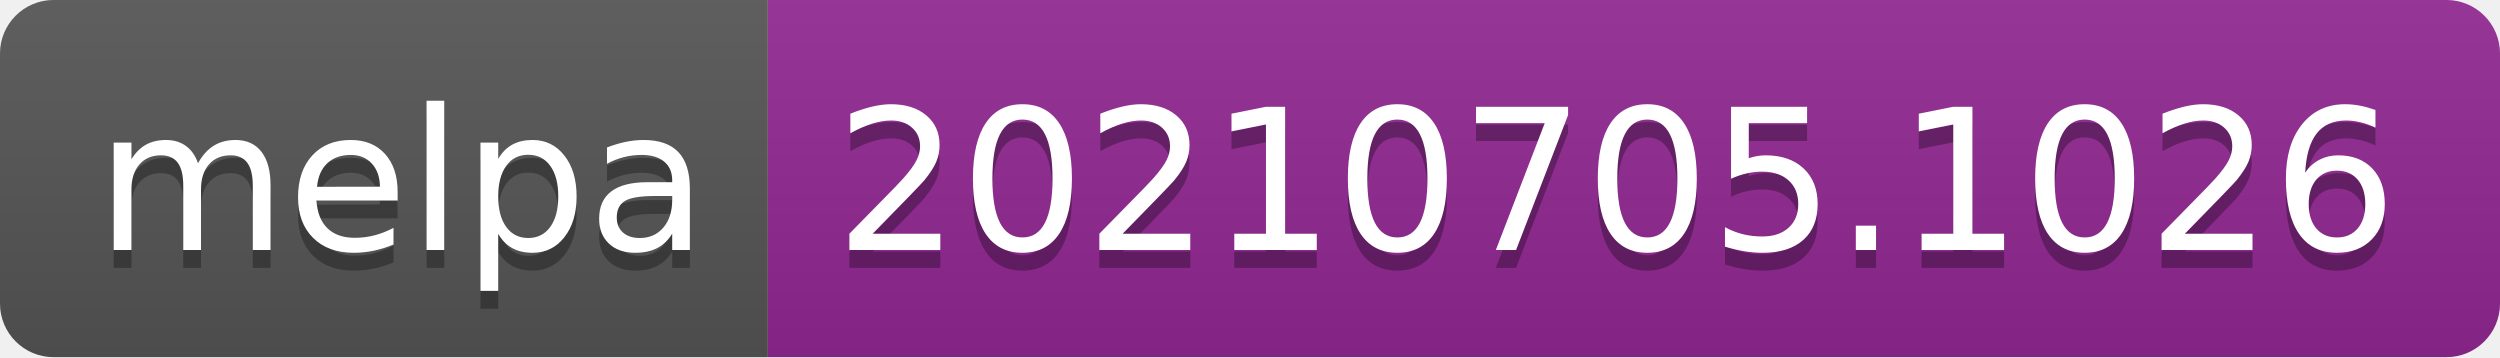
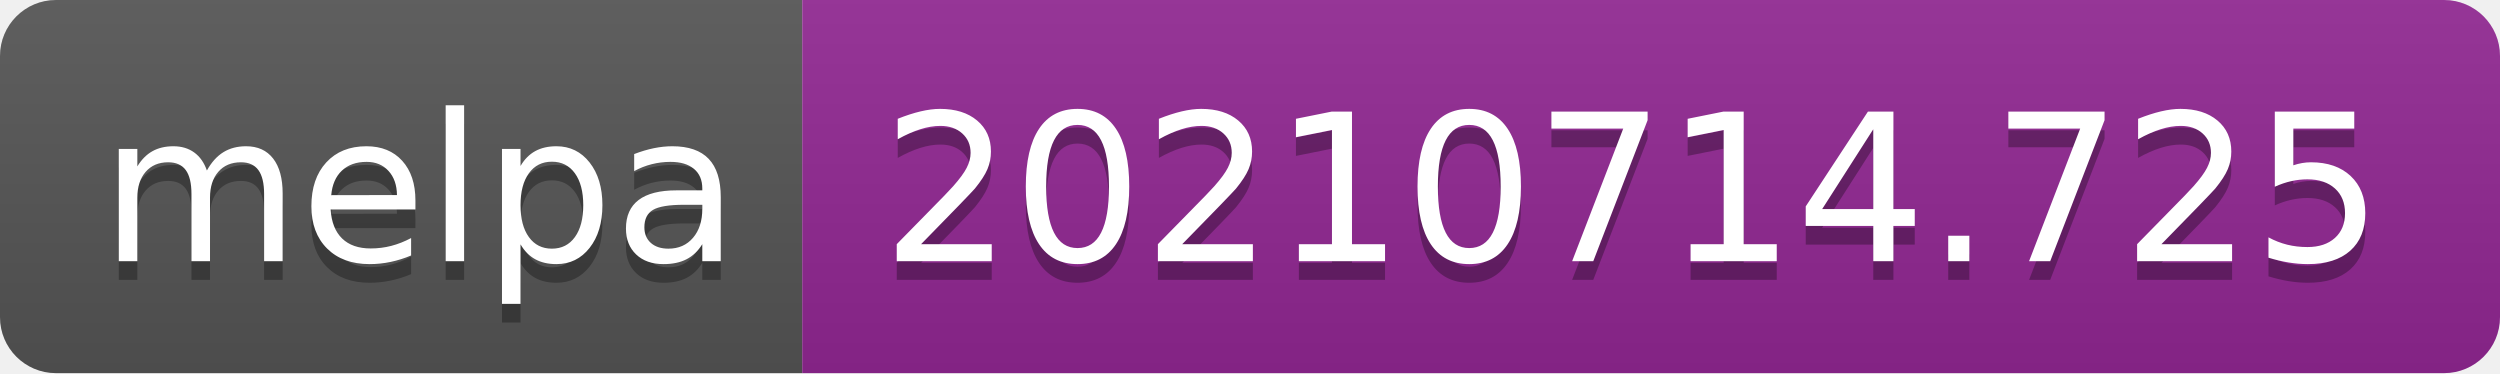
- <svg xmlns="http://www.w3.org/2000/svg" width="140" height="20" role="img" aria-label="melpa: 20210705.1026">
+ <svg xmlns="http://www.w3.org/2000/svg" width="134" height="20" role="img" aria-label="melpa: 20210714.725">
  <linearGradient id="s" x2="0" y2="100%">
    <stop offset="0" stop-color="#bbb" stop-opacity=".1" />
    <stop offset="1" stop-opacity=".1" />
  </linearGradient>
  <clipPath id="r">
-     <rect width="140" height="20" rx="3" fill="#fff" />
+     <rect width="134" height="20" rx="3" fill="#fff" />
  </clipPath>
  <g clip-path="url(#r)">
    <rect width="43" height="20" fill="#555" />
-     <rect x="43" width="97" height="20" fill="#922793" />
-     <rect width="140" height="20" fill="url(#s)" />
+     <rect x="43" width="91" height="20" fill="#922793" />
+     <rect width="134" height="20" fill="url(#s)" />
  </g>
  <g fill="#fff" text-anchor="middle" font-family="Verdana,Geneva,DejaVu Sans,sans-serif" text-rendering="geometricPrecision" font-size="110">
    <text aria-hidden="true" x="225" y="150" fill="#010101" fill-opacity=".3" transform="scale(.1)" textLength="330">melpa</text>
    <text x="225" y="140" transform="scale(.1)" fill="#fff" textLength="330">melpa</text>
-     <text aria-hidden="true" x="905" y="150" fill="#010101" fill-opacity=".3" transform="scale(.1)" textLength="870">20210705.1026</text>
-     <text x="905" y="140" transform="scale(.1)" fill="#fff" textLength="870">20210705.1026</text>
+     <text aria-hidden="true" x="875" y="150" fill="#010101" fill-opacity=".3" transform="scale(.1)" textLength="810">20210714.725</text>
+     <text x="875" y="140" transform="scale(.1)" fill="#fff" textLength="810">20210714.725</text>
  </g>
</svg>
